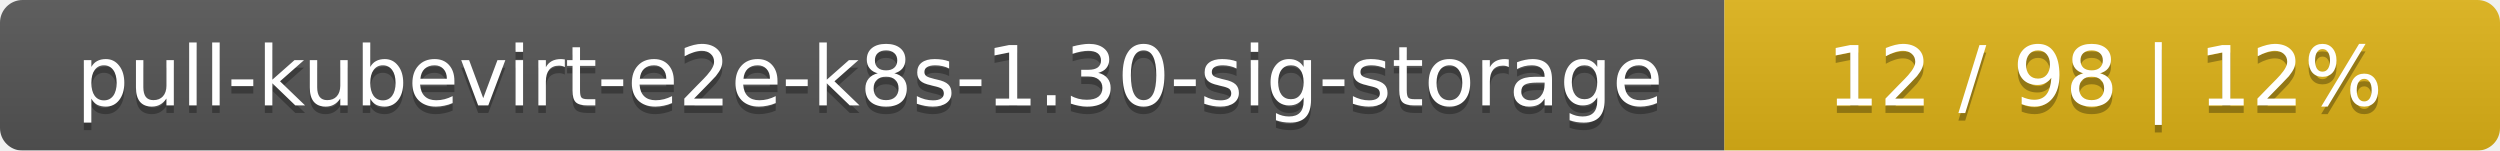
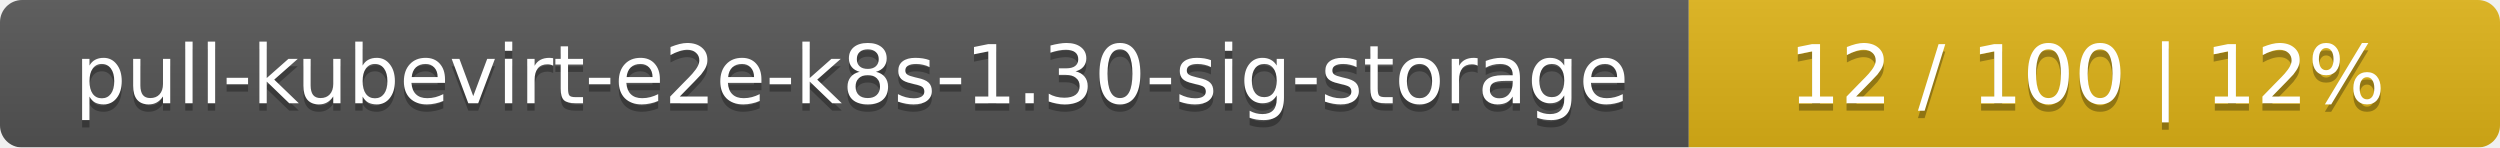
- <svg xmlns="http://www.w3.org/2000/svg" width="332" height="20">
+ <svg xmlns="http://www.w3.org/2000/svg" width="339" height="20">
  <linearGradient id="smooth" x2="0" y2="100%">
    <stop offset="0" stop-color="#bbb" stop-opacity=".1" />
    <stop offset="1" stop-opacity=".1" />
  </linearGradient>
  <mask id="round">
-     <rect width="332" height="20" rx="3" fill="#fff" />
+     <rect width="339" height="20" rx="3" fill="#fff" />
  </mask>
  <g mask="url(#round)">
    <rect width="229" height="20" fill="#555" />
-     <rect x="229" width="103" height="20" fill="#dfb317" />
-     <rect width="332" height="20" fill="url(#smooth)" />
+     <rect x="229" width="110" height="20" fill="#dfb317" />
+     <rect width="339" height="20" fill="url(#smooth)" />
  </g>
  <g fill="#fff" text-anchor="middle" font-family="DejaVu Sans,Verdana,Geneva,sans-serif" font-size="11">
    <text x="115.5" y="15" fill="#010101" fill-opacity=".3">pull-kubevirt-e2e-k8s-1.30-sig-storage</text>
    <text x="115.5" y="14">pull-kubevirt-e2e-k8s-1.30-sig-storage</text>
-     <text x="279.5" y="15" fill="#010101" fill-opacity=".3">12 / 98    |    12%</text>
-     <text x="279.5" y="14">12 / 98    |    12%</text>
+     <text x="283" y="15" fill="#010101" fill-opacity=".3">12 / 100    |    12%</text>
+     <text x="283" y="14">12 / 100    |    12%</text>
  </g>
</svg>
